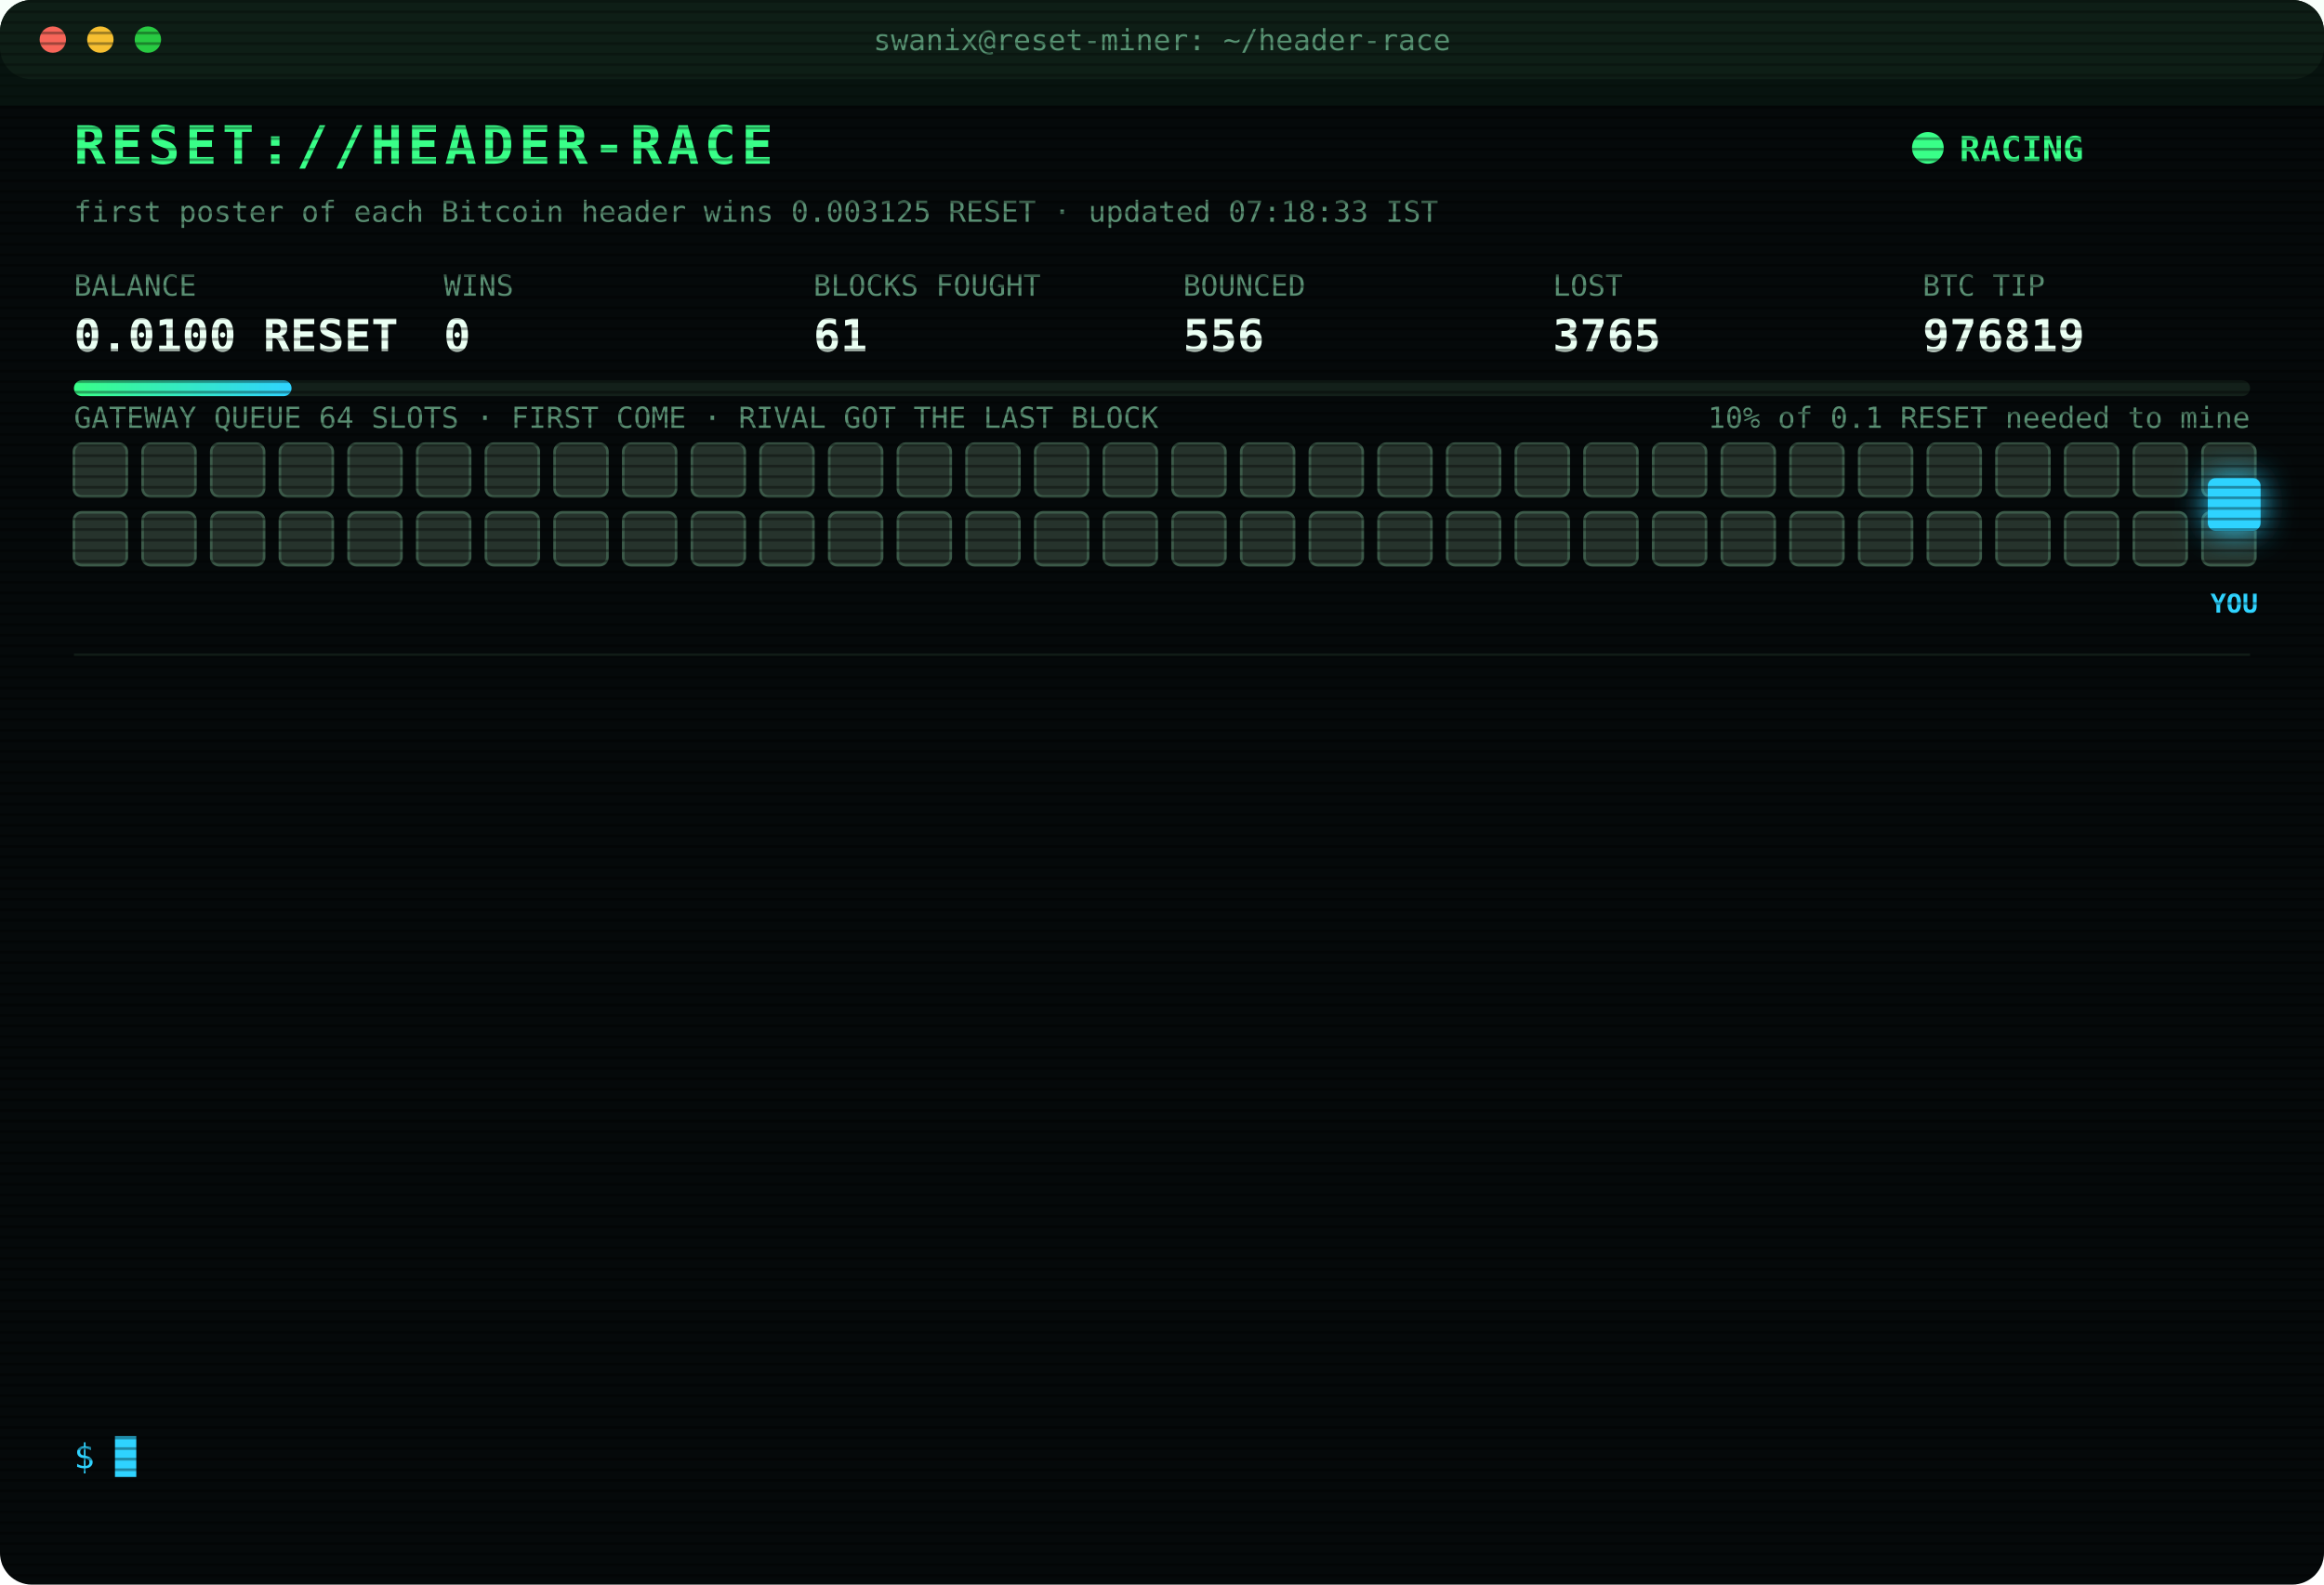
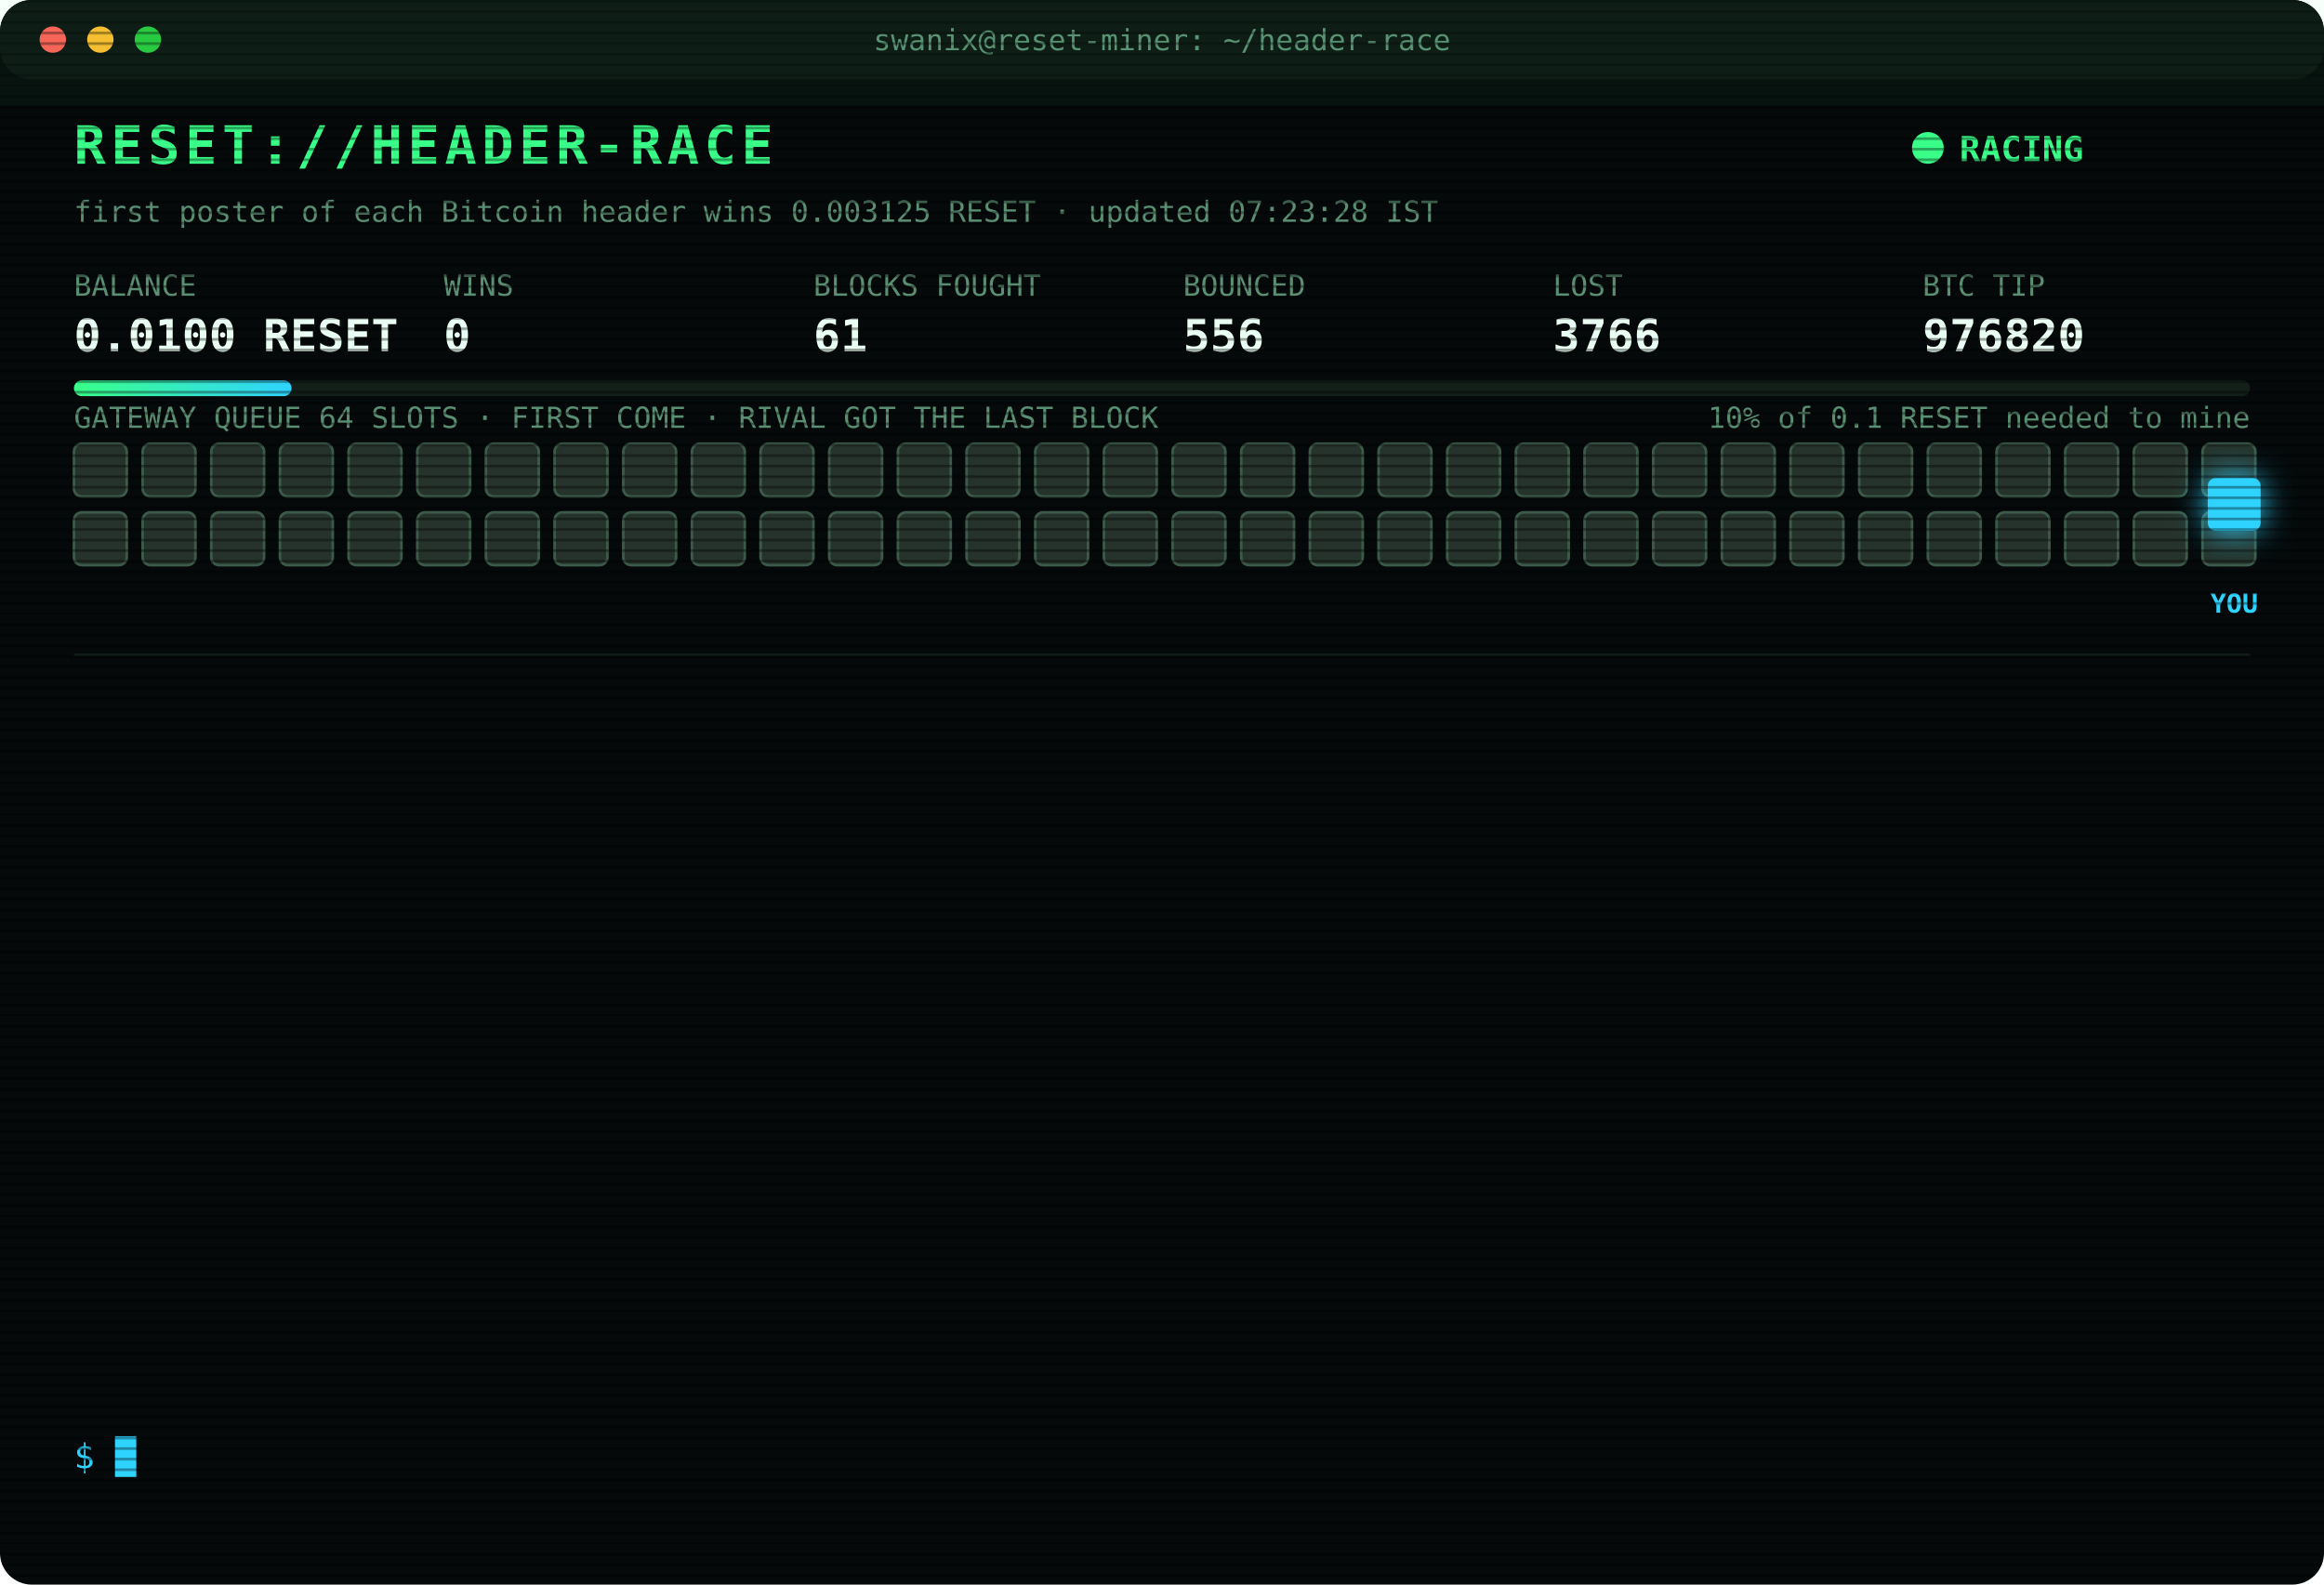
<svg xmlns="http://www.w3.org/2000/svg" width="880" height="600" viewBox="0 0 880 600" font-family="ui-monospace,SFMono-Regular,Menlo,Consolas,monospace">
  <style>
text{font-size:13px;fill:#7CFFB2}
.title{font-size:20px;font-weight:700;fill:#39FF88;letter-spacing:2px;animation:glitch 3s infinite steps(1)}
.sub{fill:#2fd3ff}.k{fill:#5a8f73;font-size:11px}.v{font-size:17px;font-weight:700;fill:#eafff3}
.ts{fill:#3f6b56}.boot{fill:#2fd3ff}.dim{fill:#5a8f73}.bad{fill:#ff4d6d}.warn{fill:#ffd23f}.mag{fill:#ff5cf0}.win{fill:#39FF88;font-weight:700}
.tag{font-size:10px;fill:#2fd3ff;font-weight:700}
.rival{fill:#26332c;stroke:#3c5a49;animation:jam 1.2s infinite alternate}
.idle{fill:#141c18;stroke:#22302a;animation:breathe 4s infinite}
.me{fill:#2fd3ff;filter:drop-shadow(0 0 6px #2fd3ff)}
.hover{animation:nudge 1.1s infinite ease-in-out}.bounce{animation:kick 1.4s infinite}
.ln{opacity:0;animation:in .4s forwards}
.cur{animation:blink 1s infinite steps(1)}
.scan{animation:scan 6s infinite linear}
.led{animation:blink 1.4s infinite}
@keyframes in{from{opacity:0;transform:translateX(-6px)}to{opacity:1;transform:none}}
@keyframes blink{50%{opacity:0}}
@keyframes jam{to{fill:#33463b}}
@keyframes breathe{50%{opacity:.4}}
@keyframes nudge{50%{transform:translateX(-10px)}}
@keyframes kick{0%,100%{transform:none}30%{transform:translateX(-14px)}55%{transform:translateX(10px) translateY(-6px)}}
@keyframes glitch{0%,92%{transform:none}93%{transform:translateX(2px);fill:#ff4d6d}95%{transform:translateX(-2px);fill:#2fd3ff}97%{transform:none}}
@keyframes scan{from{transform:translateY(-40px)}to{transform:translateY(600px)}}
</style>
  <defs>
    <pattern id="sl" width="4" height="4" patternUnits="userSpaceOnUse">
      <rect width="4" height="1" fill="#000" opacity=".35" />
    </pattern>
    <linearGradient id="bar">
      <stop offset="0" stop-color="#39FF88" />
      <stop offset="1" stop-color="#2fd3ff" />
    </linearGradient>
  </defs>
  <rect width="880" height="600" rx="12" fill="#05090a" />
  <rect width="880" height="30" rx="12" fill="#0d1512" />
  <circle cx="20" cy="15" r="5" fill="#ff5f57" />
  <circle cx="38" cy="15" r="5" fill="#febc2e" />
  <circle cx="56" cy="15" r="5" fill="#28c840" />
  <text x="440" y="19" text-anchor="middle" class="k">swanix@reset-miner: ~/header-race</text>
  <text x="28" y="62" class="title">RESET://HEADER-RACE</text>
  <circle class="led" cx="730" cy="56" r="6" fill="#39FF88" />
  <text x="742" y="61" class="win">RACING</text>
-   <text x="28" y="84" class="k">first poster of each Bitcoin header wins 0.003125 RESET · updated 07:18:33 IST</text>
+   <text x="28" y="84" class="k">first poster of each Bitcoin header wins 0.003125 RESET · updated 07:23:28 IST</text>
  <text x="28" y="112" class="k">BALANCE</text>
  <text x="28" y="133" class="v">0.0100 RESET</text>
  <text x="168" y="112" class="k">WINS</text>
  <text x="168" y="133" class="v">0</text>
  <text x="308" y="112" class="k">BLOCKS FOUGHT</text>
  <text x="308" y="133" class="v">61</text>
  <text x="448" y="112" class="k">BOUNCED</text>
  <text x="448" y="133" class="v">556</text>
  <text x="588" y="112" class="k">LOST</text>
-   <text x="588" y="133" class="v">3765</text>
+   <text x="588" y="133" class="v">3766</text>
  <text x="728" y="112" class="k">BTC TIP</text>
-   <text x="728" y="133" class="v">976819</text>
+   <text x="728" y="133" class="v">976820</text>
  <rect x="28" y="144" width="824" height="6" rx="3" fill="#13201a" />
  <rect x="28" y="144" width="82.4" height="6" rx="3" fill="url(#bar)" />
  <text x="852" y="162" text-anchor="end" class="k">10% of 0.1 RESET needed to mine</text>
  <text x="28" y="162" class="k">GATEWAY QUEUE 64 SLOTS · FIRST COME · RIVAL GOT THE LAST BLOCK</text>
  <rect class="rival" x="28" y="168" width="20" height="20" rx="3" style="animation-delay:0.00s" />
  <rect class="rival" x="54" y="168" width="20" height="20" rx="3" style="animation-delay:0.05s" />
  <rect class="rival" x="80" y="168" width="20" height="20" rx="3" style="animation-delay:0.10s" />
  <rect class="rival" x="106" y="168" width="20" height="20" rx="3" style="animation-delay:0.15s" />
  <rect class="rival" x="132" y="168" width="20" height="20" rx="3" style="animation-delay:0.20s" />
  <rect class="rival" x="158" y="168" width="20" height="20" rx="3" style="animation-delay:0.25s" />
  <rect class="rival" x="184" y="168" width="20" height="20" rx="3" style="animation-delay:0.30s" />
  <rect class="rival" x="210" y="168" width="20" height="20" rx="3" style="animation-delay:0.35s" />
  <rect class="rival" x="236" y="168" width="20" height="20" rx="3" style="animation-delay:0.40s" />
  <rect class="rival" x="262" y="168" width="20" height="20" rx="3" style="animation-delay:0.45s" />
  <rect class="rival" x="288" y="168" width="20" height="20" rx="3" style="animation-delay:0.50s" />
  <rect class="rival" x="314" y="168" width="20" height="20" rx="3" style="animation-delay:0.55s" />
  <rect class="rival" x="340" y="168" width="20" height="20" rx="3" style="animation-delay:0.60s" />
  <rect class="rival" x="366" y="168" width="20" height="20" rx="3" style="animation-delay:0.65s" />
  <rect class="rival" x="392" y="168" width="20" height="20" rx="3" style="animation-delay:0.70s" />
  <rect class="rival" x="418" y="168" width="20" height="20" rx="3" style="animation-delay:0.75s" />
  <rect class="rival" x="444" y="168" width="20" height="20" rx="3" style="animation-delay:0.80s" />
  <rect class="rival" x="470" y="168" width="20" height="20" rx="3" style="animation-delay:0.85s" />
  <rect class="rival" x="496" y="168" width="20" height="20" rx="3" style="animation-delay:0.90s" />
  <rect class="rival" x="522" y="168" width="20" height="20" rx="3" style="animation-delay:0.95s" />
  <rect class="rival" x="548" y="168" width="20" height="20" rx="3" style="animation-delay:1.00s" />
  <rect class="rival" x="574" y="168" width="20" height="20" rx="3" style="animation-delay:1.05s" />
  <rect class="rival" x="600" y="168" width="20" height="20" rx="3" style="animation-delay:1.10s" />
  <rect class="rival" x="626" y="168" width="20" height="20" rx="3" style="animation-delay:1.15s" />
  <rect class="rival" x="652" y="168" width="20" height="20" rx="3" style="animation-delay:1.20s" />
  <rect class="rival" x="678" y="168" width="20" height="20" rx="3" style="animation-delay:1.25s" />
  <rect class="rival" x="704" y="168" width="20" height="20" rx="3" style="animation-delay:1.30s" />
  <rect class="rival" x="730" y="168" width="20" height="20" rx="3" style="animation-delay:1.35s" />
  <rect class="rival" x="756" y="168" width="20" height="20" rx="3" style="animation-delay:1.40s" />
  <rect class="rival" x="782" y="168" width="20" height="20" rx="3" style="animation-delay:1.45s" />
  <rect class="rival" x="808" y="168" width="20" height="20" rx="3" style="animation-delay:1.50s" />
  <rect class="rival" x="834" y="168" width="20" height="20" rx="3" style="animation-delay:1.55s" />
  <rect class="rival" x="28" y="194" width="20" height="20" rx="3" style="animation-delay:1.60s" />
  <rect class="rival" x="54" y="194" width="20" height="20" rx="3" style="animation-delay:1.65s" />
  <rect class="rival" x="80" y="194" width="20" height="20" rx="3" style="animation-delay:1.70s" />
  <rect class="rival" x="106" y="194" width="20" height="20" rx="3" style="animation-delay:1.75s" />
  <rect class="rival" x="132" y="194" width="20" height="20" rx="3" style="animation-delay:1.80s" />
  <rect class="rival" x="158" y="194" width="20" height="20" rx="3" style="animation-delay:1.85s" />
  <rect class="rival" x="184" y="194" width="20" height="20" rx="3" style="animation-delay:1.90s" />
  <rect class="rival" x="210" y="194" width="20" height="20" rx="3" style="animation-delay:1.95s" />
  <rect class="rival" x="236" y="194" width="20" height="20" rx="3" style="animation-delay:2.00s" />
  <rect class="rival" x="262" y="194" width="20" height="20" rx="3" style="animation-delay:2.05s" />
  <rect class="rival" x="288" y="194" width="20" height="20" rx="3" style="animation-delay:2.10s" />
  <rect class="rival" x="314" y="194" width="20" height="20" rx="3" style="animation-delay:2.15s" />
  <rect class="rival" x="340" y="194" width="20" height="20" rx="3" style="animation-delay:2.20s" />
  <rect class="rival" x="366" y="194" width="20" height="20" rx="3" style="animation-delay:2.25s" />
  <rect class="rival" x="392" y="194" width="20" height="20" rx="3" style="animation-delay:2.30s" />
  <rect class="rival" x="418" y="194" width="20" height="20" rx="3" style="animation-delay:2.35s" />
  <rect class="rival" x="444" y="194" width="20" height="20" rx="3" style="animation-delay:2.40s" />
  <rect class="rival" x="470" y="194" width="20" height="20" rx="3" style="animation-delay:2.45s" />
  <rect class="rival" x="496" y="194" width="20" height="20" rx="3" style="animation-delay:2.50s" />
  <rect class="rival" x="522" y="194" width="20" height="20" rx="3" style="animation-delay:2.55s" />
  <rect class="rival" x="548" y="194" width="20" height="20" rx="3" style="animation-delay:2.60s" />
  <rect class="rival" x="574" y="194" width="20" height="20" rx="3" style="animation-delay:2.65s" />
  <rect class="rival" x="600" y="194" width="20" height="20" rx="3" style="animation-delay:2.70s" />
  <rect class="rival" x="626" y="194" width="20" height="20" rx="3" style="animation-delay:2.75s" />
  <rect class="rival" x="652" y="194" width="20" height="20" rx="3" style="animation-delay:2.80s" />
  <rect class="rival" x="678" y="194" width="20" height="20" rx="3" style="animation-delay:2.85s" />
  <rect class="rival" x="704" y="194" width="20" height="20" rx="3" style="animation-delay:2.90s" />
  <rect class="rival" x="730" y="194" width="20" height="20" rx="3" style="animation-delay:2.95s" />
  <rect class="rival" x="756" y="194" width="20" height="20" rx="3" style="animation-delay:3.00s" />
  <rect class="rival" x="782" y="194" width="20" height="20" rx="3" style="animation-delay:3.05s" />
  <rect class="rival" x="808" y="194" width="20" height="20" rx="3" style="animation-delay:3.10s" />
  <rect class="rival" x="834" y="194" width="20" height="20" rx="3" style="animation-delay:3.15s" />
  <g class="hover">
    <rect class="me" x="836" y="181" width="20" height="20" rx="3" />
    <text class="tag" x="846" y="232" text-anchor="middle">YOU</text>
  </g>
  <line x1="28" x2="852" y1="248" y2="248" stroke="#13201a" />
  <g class="ln" style="animation-delay:0.40s">
-     <text x="28" y="270" class="ts">06:09:31</text>
-     <text x="104" y="270" class="bad">[LOST] #976808 taken by a rival miner</text>
+     <text x="28" y="270" class="ts">06:12:50</text>
+     <text x="104" y="270" class="bad">[LOST] #976809 taken by a rival miner</text>
  </g>
  <g class="ln" style="animation-delay:0.65s">
-     <text x="28" y="292" class="ts">06:12:50</text>
-     <text x="104" y="292" class="bad">[LOST] #976809 taken by a rival miner</text>
+     <text x="28" y="292" class="ts">06:13:09</text>
+     <text x="104" y="292" class="bad">[LOST] #976810 taken by a rival miner</text>
  </g>
  <g class="ln" style="animation-delay:0.90s">
-     <text x="28" y="314" class="ts">06:13:09</text>
-     <text x="104" y="314" class="bad">[LOST] #976810 taken by a rival miner</text>
+     <text x="28" y="314" class="ts">06:22:47</text>
+     <text x="104" y="314" class="bad">[LOST] #976811 taken by a rival miner</text>
  </g>
  <g class="ln" style="animation-delay:1.15s">
-     <text x="28" y="336" class="ts">06:22:47</text>
-     <text x="104" y="336" class="bad">[LOST] #976811 taken by a rival miner</text>
+     <text x="28" y="336" class="ts">06:24:33</text>
+     <text x="104" y="336" class="bad">[LOST] #976812 taken by a rival miner</text>
  </g>
  <g class="ln" style="animation-delay:1.40s">
-     <text x="28" y="358" class="ts">06:24:33</text>
-     <text x="104" y="358" class="bad">[LOST] #976812 taken by a rival miner</text>
+     <text x="28" y="358" class="ts">06:25:34</text>
+     <text x="104" y="358" class="bad">[LOST] #976813 taken by a rival miner</text>
  </g>
  <g class="ln" style="animation-delay:1.65s">
-     <text x="28" y="380" class="ts">06:25:34</text>
-     <text x="104" y="380" class="bad">[LOST] #976813 taken by a rival miner</text>
+     <text x="28" y="380" class="ts">06:26:34</text>
+     <text x="104" y="380" class="bad">[LOST] #976814 taken by a rival miner</text>
  </g>
  <g class="ln" style="animation-delay:1.90s">
-     <text x="28" y="402" class="ts">06:26:34</text>
-     <text x="104" y="402" class="bad">[LOST] #976814 taken by a rival miner</text>
+     <text x="28" y="402" class="ts">06:28:48</text>
+     <text x="104" y="402" class="bad">[GATEWAY DOWN] no response · 1551ms</text>
  </g>
  <g class="ln" style="animation-delay:2.15s">
-     <text x="28" y="424" class="ts">06:28:48</text>
-     <text x="104" y="424" class="bad">[GATEWAY DOWN] no response · 1551ms</text>
+     <text x="28" y="424" class="ts">06:28:51</text>
+     <text x="104" y="424" class="bad">[LOST] #976815 taken by a rival miner</text>
  </g>
  <g class="ln" style="animation-delay:2.40s">
-     <text x="28" y="446" class="ts">06:28:51</text>
-     <text x="104" y="446" class="bad">[LOST] #976815 taken by a rival miner</text>
+     <text x="28" y="446" class="ts">06:30:19</text>
+     <text x="104" y="446" class="bad">[LOST] #976816 taken by a rival miner</text>
  </g>
  <g class="ln" style="animation-delay:2.65s">
-     <text x="28" y="468" class="ts">06:30:19</text>
-     <text x="104" y="468" class="bad">[LOST] #976816 taken by a rival miner</text>
+     <text x="28" y="468" class="ts">06:36:29</text>
+     <text x="104" y="468" class="bad">[LOST] #976817 taken by a rival miner</text>
  </g>
  <g class="ln" style="animation-delay:2.90s">
-     <text x="28" y="490" class="ts">06:36:29</text>
-     <text x="104" y="490" class="bad">[LOST] #976817 taken by a rival miner</text>
+     <text x="28" y="490" class="ts">07:12:01</text>
+     <text x="104" y="490" class="bad">[LOST] #976818 taken by a rival miner</text>
  </g>
  <g class="ln" style="animation-delay:3.15s">
-     <text x="28" y="512" class="ts">07:12:01</text>
-     <text x="104" y="512" class="bad">[LOST] #976818 taken by a rival miner</text>
+     <text x="28" y="512" class="ts">07:18:33</text>
+     <text x="104" y="512" class="bad">[LOST] #976819 taken by a rival miner</text>
  </g>
  <g class="ln" style="animation-delay:3.40s">
-     <text x="28" y="534" class="ts">07:18:33</text>
-     <text x="104" y="534" class="bad">[LOST] #976819 taken by a rival miner</text>
+     <text x="28" y="534" class="ts">07:23:28</text>
+     <text x="104" y="534" class="bad">[LOST] #976820 taken by a rival miner</text>
  </g>
  <text x="28" y="556" class="sub">$ <tspan class="cur">█</tspan>
  </text>
  <rect width="880" height="600" rx="12" fill="url(#sl)" pointer-events="none" />
  <rect class="scan" width="880" height="40" fill="#39FF88" opacity=".04" />
</svg>
